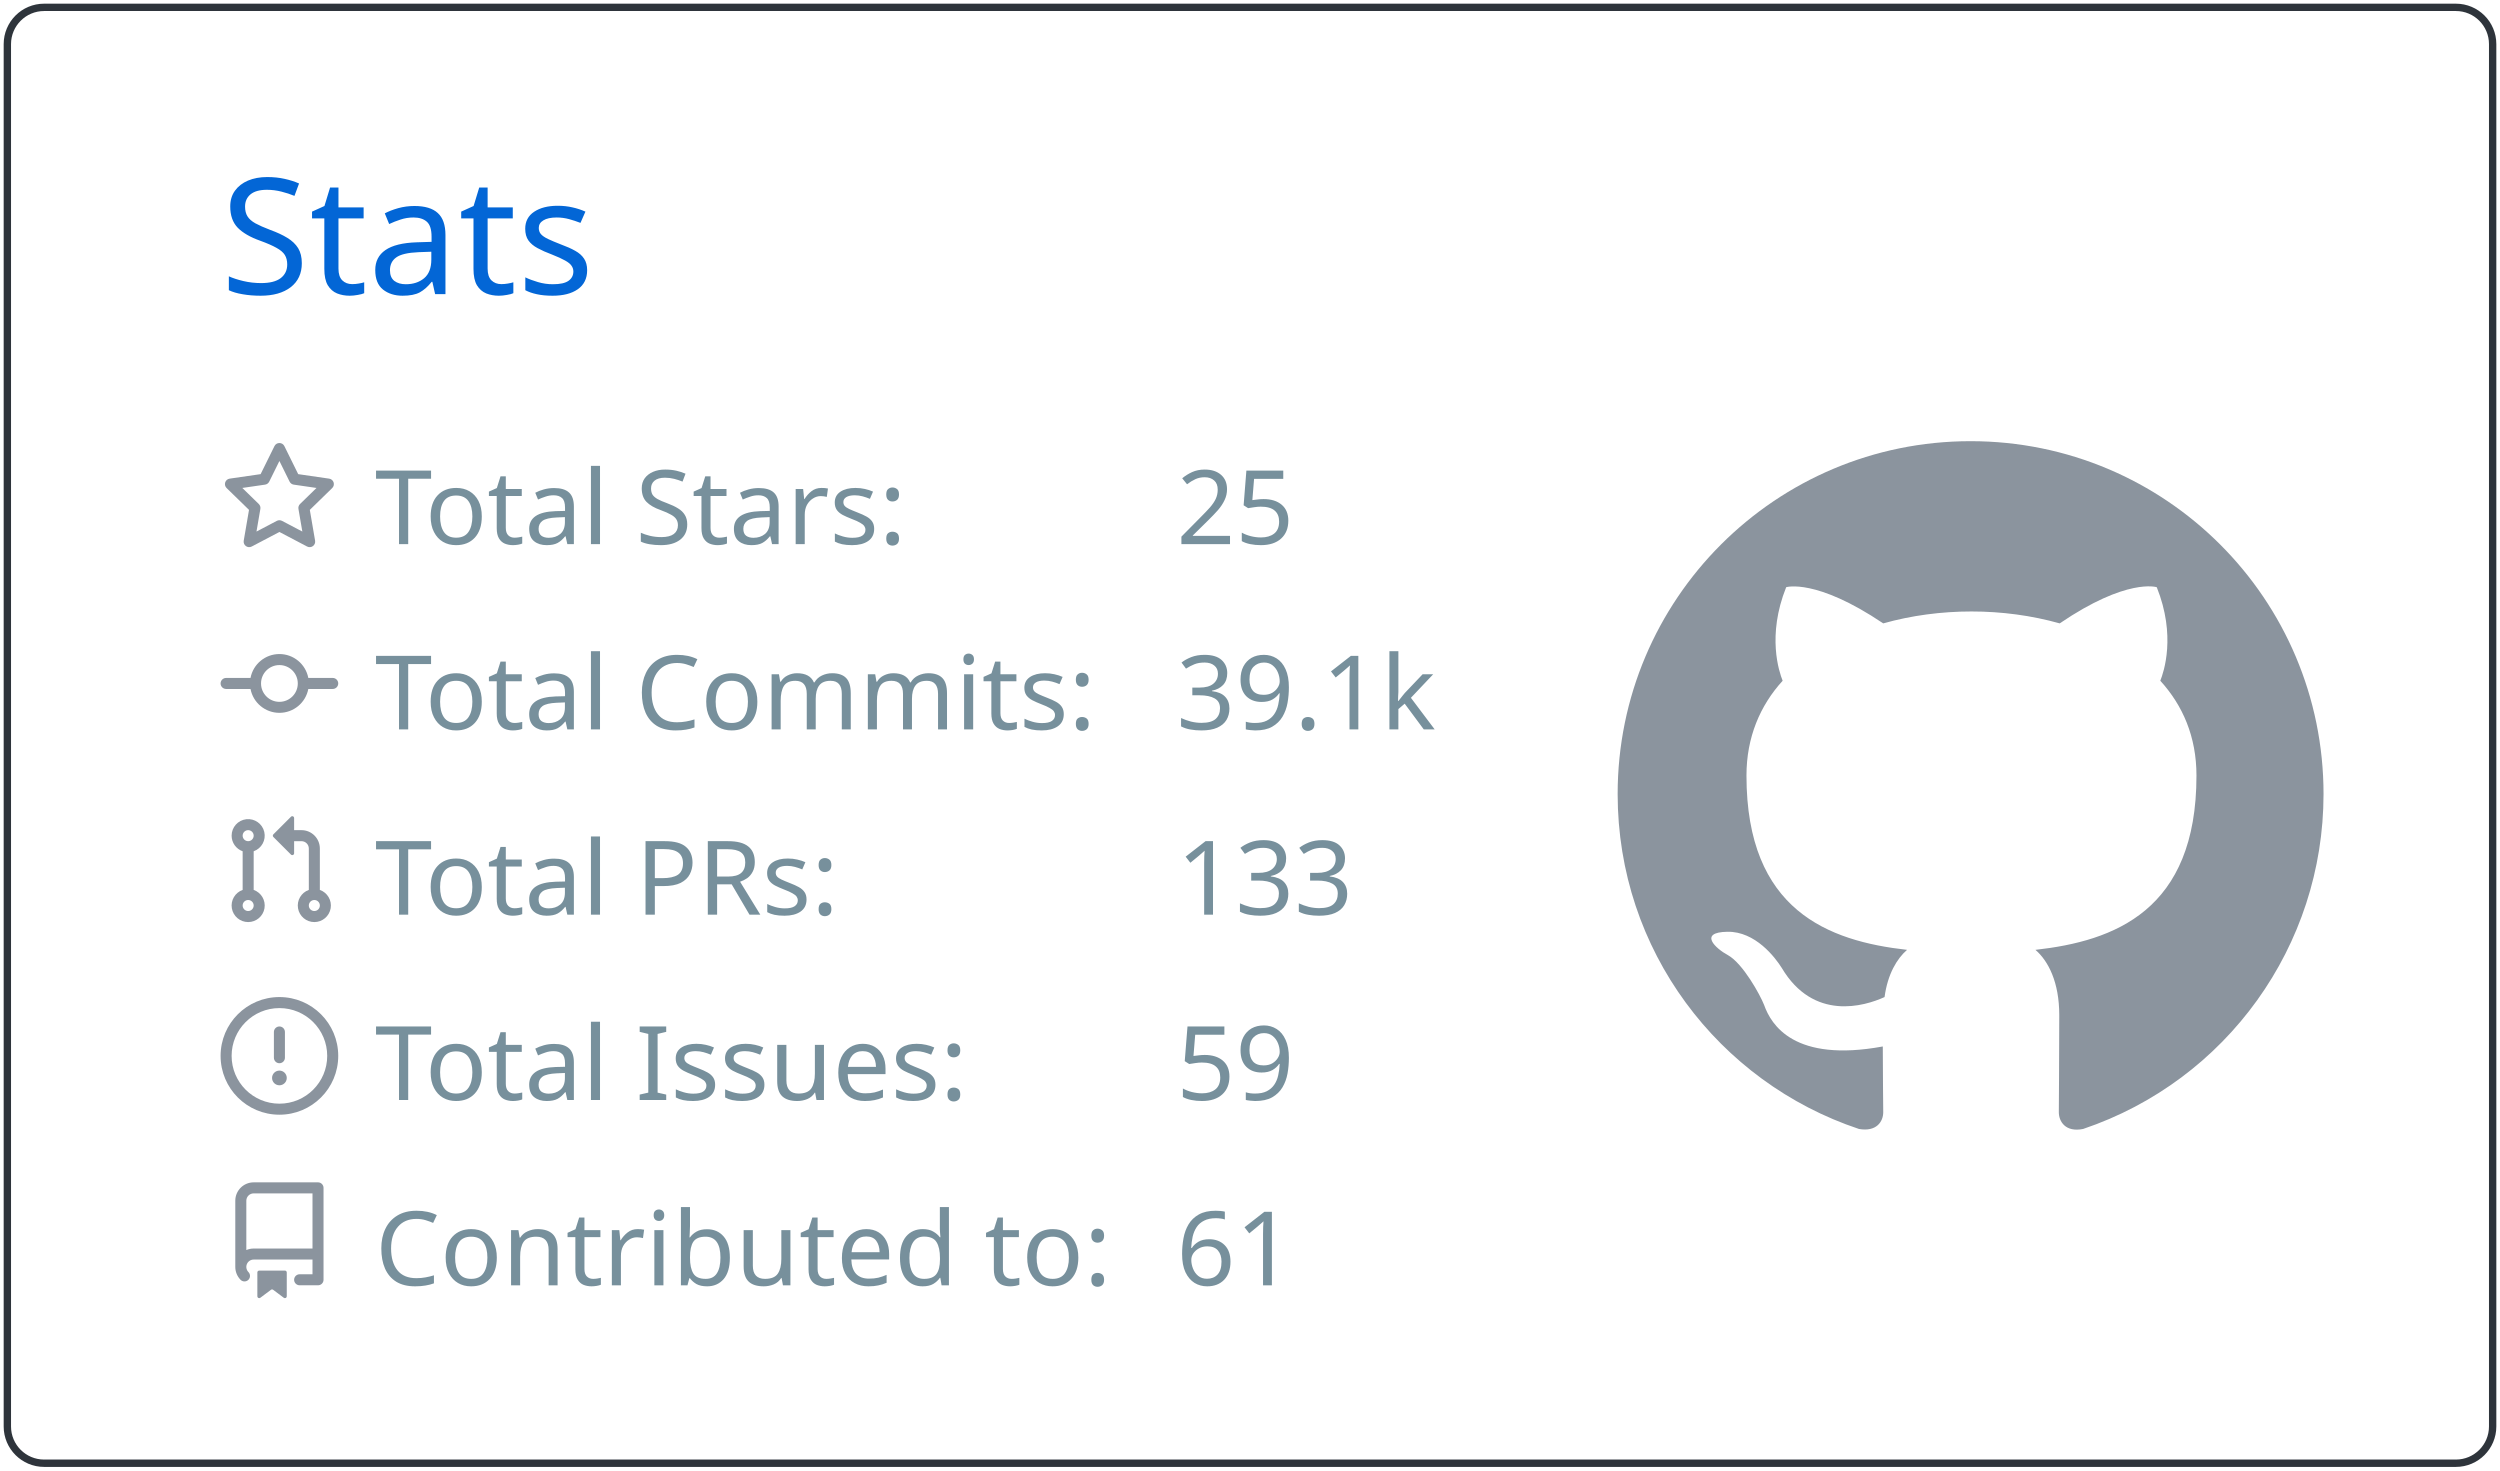
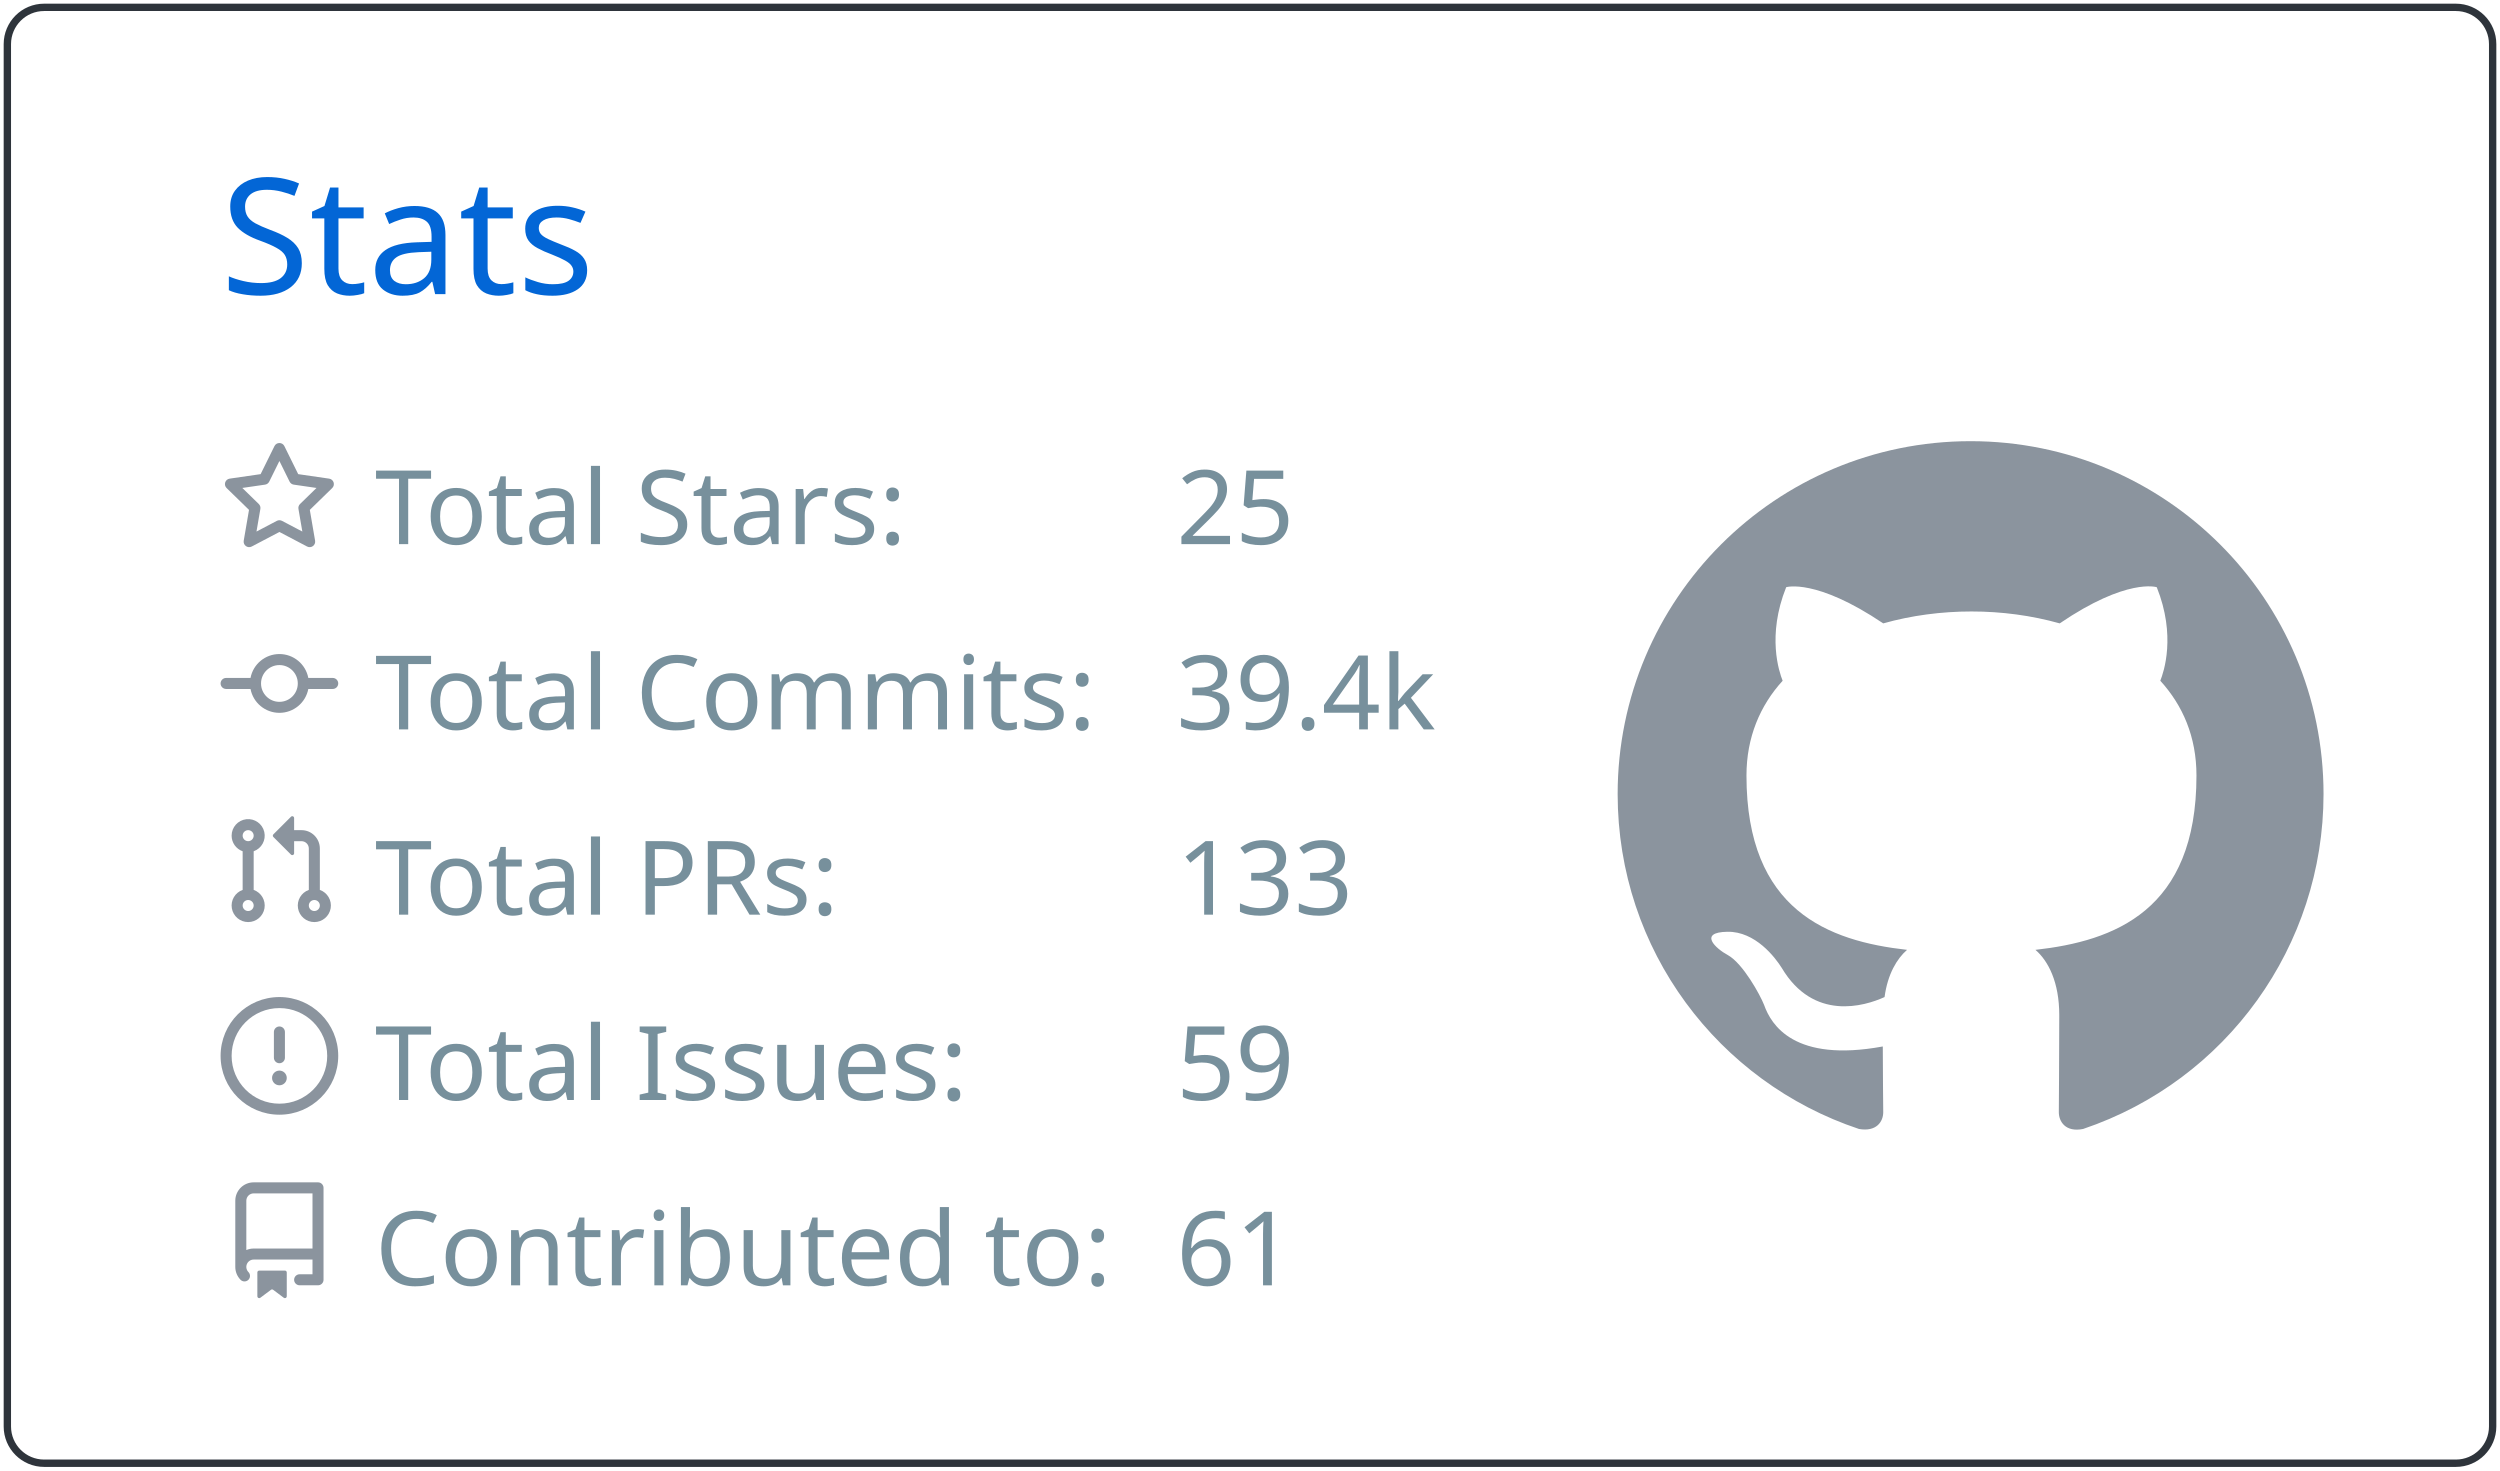
<svg xmlns="http://www.w3.org/2000/svg" width="340" height="200" viewBox="0 0 340 200">
  <style>* {
          font-family: 'Segoe UI', Ubuntu, "Helvetica Neue", Sans-Serif
        }</style>
  <g class="gpsc-root">
    <rect x="1" y="1" rx="5" ry="5" height="99%" width="99.412%" stroke="#2e343b" stroke-width="1" fill="#ffffff00" stroke-opacity="1" />
    <text x="30" y="40" class="gpsc-item" style="--gpsc-i: 0; font-size: 22px; fill: #0366d6;">Stats</text>
    <g transform="translate(0,40)">
      <g transform="translate(30,20)">
        <g class="gpsc-item" style="--gpsc-i: 0;">
          <g transform="translate(0,0)" width="14" height="14" fill="#8b949e">
            <path fill-rule="evenodd" d="M8 .25a.75.75 0 01.673.418l1.882 3.815 4.21.612a.75.75 0 01.416 1.279l-3.046 2.97.719 4.192a.75.75 0 01-1.088.791L8 12.347l-3.766 1.98a.75.75 0 01-1.088-.79l.72-4.194L.818 6.374a.75.75 0 01.416-1.28l4.21-.611L7.327.668A.75.75 0 018 .25zm0 2.445L6.615 5.5a.75.75 0 01-.564.41l-3.097.45 2.24 2.184a.75.75 0 01.216.664l-.528 3.084 2.769-1.456a.75.75 0 01.698 0l2.77 1.456-.53-3.084a.75.75 0 01.216-.664l2.24-2.183-3.096-.45a.75.75 0 01-.564-.41L8 2.694v.001z" />
          </g>
        </g>
        <g class="gpsc-item" style="--gpsc-i: 1;">
          <g transform="translate(0,25.2)" width="14" height="14" fill="#8b949e">
            <path fill-rule="evenodd" d="M10.5 7.75a2.5 2.5 0 11-5 0 2.5 2.5 0 015 0zm1.43.75a4.002 4.002 0 01-7.86 0H.75a.75.75 0 110-1.5h3.32a4.001 4.001 0 017.86 0h3.32a.75.75 0 110 1.5h-3.32z" />
          </g>
        </g>
        <g class="gpsc-item" style="--gpsc-i: 2;">
          <g transform="translate(0,50.4)" width="14" height="14" fill="#8b949e">
            <path fill-rule="evenodd" d="M7.177 3.073L9.573.677A.25.25 0 0110 .854v4.792a.25.25 0 01-.427.177L7.177 3.427a.25.25 0 010-.354zM3.75 2.5a.75.75 0 100 1.5.75.75 0 000-1.5zm-2.25.75a2.25 2.25 0 113 2.122v5.256a2.251 2.251 0 11-1.5 0V5.372A2.25 2.25 0 011.5 3.25zM11 2.5h-1V4h1a1 1 0 011 1v5.628a2.251 2.251 0 101.5 0V5A2.5 2.5 0 0011 2.5zm1 10.25a.75.75 0 111.5 0 .75.75 0 01-1.5 0zM3.75 12a.75.75 0 100 1.5.75.75 0 000-1.5z" />
          </g>
        </g>
        <g class="gpsc-item" style="--gpsc-i: 3;">
          <g transform="translate(0,75.6)" width="14" height="14" fill="#8b949e">
            <path fill-rule="evenodd" d="M8 1.5a6.5 6.5 0 100 13 6.5 6.5 0 000-13zM0 8a8 8 0 1116 0A8 8 0 010 8zm9 3a1 1 0 11-2 0 1 1 0 012 0zm-.25-6.25a.75.75 0 00-1.5 0v3.5a.75.75 0 001.5 0v-3.5z" />
          </g>
        </g>
        <g class="gpsc-item" style="--gpsc-i: 4;">
          <g transform="translate(0,100.8)" width="14" height="14" fill="#8b949e">
            <path fill-rule="evenodd" d="M2 2.5A2.5 2.5 0 014.5 0h8.75a.75.75 0 01.75.75v12.5a.75.75 0 01-.75.75h-2.5a.75.75 0 110-1.5h1.75v-2h-8a1 1 0 00-.714 1.7.75.75 0 01-1.072 1.05A2.495 2.495 0 012 11.5v-9zm10.5-1V9h-8c-.356 0-.694.074-1 .208V2.5a1 1 0 011-1h8zM5 12.25v3.25a.25.25 0 00.4.2l1.45-1.087a.25.25 0 01.3 0L8.6 15.7a.25.25 0 00.4-.2v-3.25a.25.25 0 00-.25-.25h-3.5a.25.25 0 00-.25.25z" />
          </g>
        </g>
        <text x="21" y="14" class="gpsc-item" style="--gpsc-i: 0; fill: #77909c; font-size: 14px;">Total Stars:</text>
        <text x="21" y="39.2" class="gpsc-item" style="--gpsc-i: 1; fill: #77909c; font-size: 14px;">Total Commits:</text>
        <text x="21" y="64.4" class="gpsc-item" style="--gpsc-i: 2; fill: #77909c; font-size: 14px;">Total PRs:</text>
        <text x="21" y="89.6" class="gpsc-item" style="--gpsc-i: 3; fill: #77909c; font-size: 14px;">Total Issues:</text>
        <text x="21" y="114.8" class="gpsc-item" style="--gpsc-i: 4; fill: #77909c; font-size: 14px;">Contributed to:</text>
        <text x="130" y="14" class="gpsc-item" style="--gpsc-i: 0; fill: #77909c; font-size: 14px;">25</text>
-         <text x="130" y="39.2" class="gpsc-item" style="--gpsc-i: 1; fill: #77909c; font-size: 14px;">39.1k</text>
+         <text x="130" y="39.2" class="gpsc-item" style="--gpsc-i: 1; fill: #77909c; font-size: 14px;">39.4k</text>
        <text x="130" y="64.4" class="gpsc-item" style="--gpsc-i: 2; fill: #77909c; font-size: 14px;">133</text>
        <text x="130" y="89.6" class="gpsc-item" style="--gpsc-i: 3; fill: #77909c; font-size: 14px;">59</text>
        <text x="130" y="114.8" class="gpsc-item" style="--gpsc-i: 4; fill: #77909c; font-size: 14px;">61</text>
      </g>
      <g transform="translate(220,20)">
        <g transform="scale(6)" style="fill: #8b949e;">
          <path fill-rule="evenodd" d="M8 0C3.58 0 0 3.58 0 8c0 3.54 2.29 6.53 5.47 7.59.4.07.55-.17.55-.38 0-.19-.01-.82-.01-1.49-2.01.37-2.53-.49-2.69-.94-.09-.23-.48-.94-.82-1.13-.28-.15-.68-.52-.01-.53.63-.01 1.08.58 1.23.82.72 1.21 1.87.87 2.33.66.07-.52.28-.87.51-1.07-1.78-.2-3.64-.89-3.64-3.95 0-.87.31-1.59.82-2.15-.08-.2-.36-1.02.08-2.12 0 0 .67-.21 2.2.82.64-.18 1.32-.27 2-.27.68 0 1.36.09 2 .27 1.53-1.04 2.2-.82 2.2-.82.44 1.1.16 1.92.08 2.12.51.56.82 1.27.82 2.15 0 3.07-1.87 3.75-3.65 3.95.29.25.54.73.54 1.48 0 1.07-.01 1.93-.01 2.2 0 .21.15.46.55.38A8.013 8.013 0 0016 8c0-4.42-3.58-8-8-8z" />
        </g>
      </g>
    </g>
  </g>
</svg>
